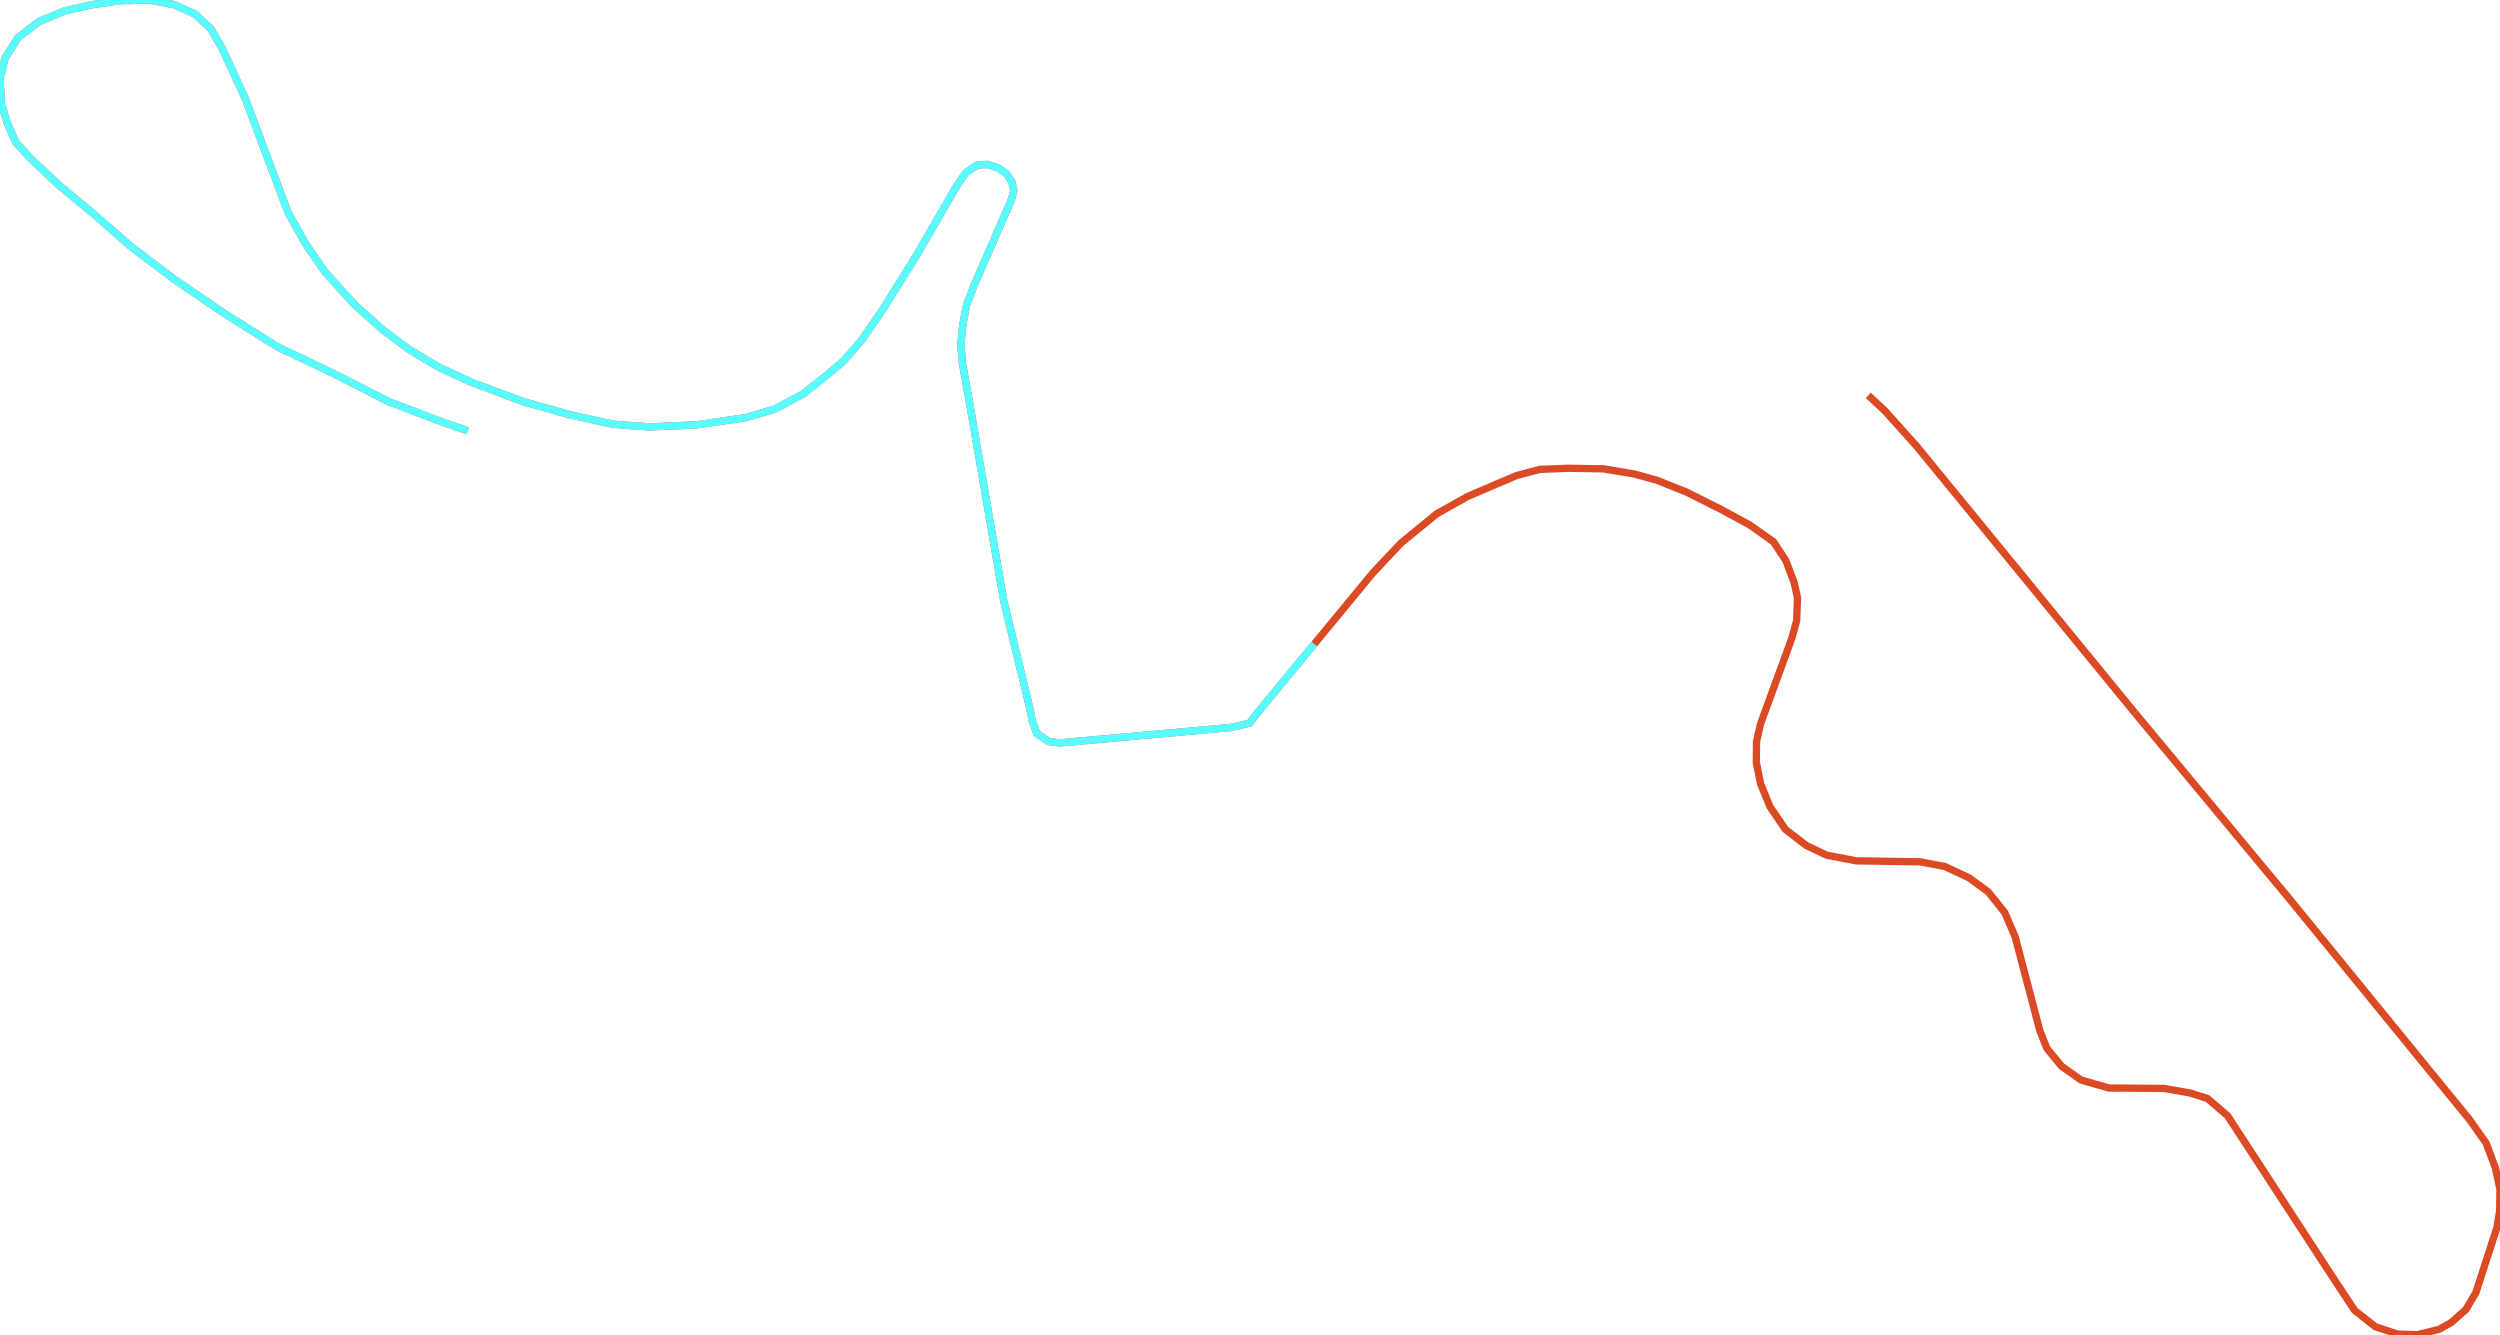
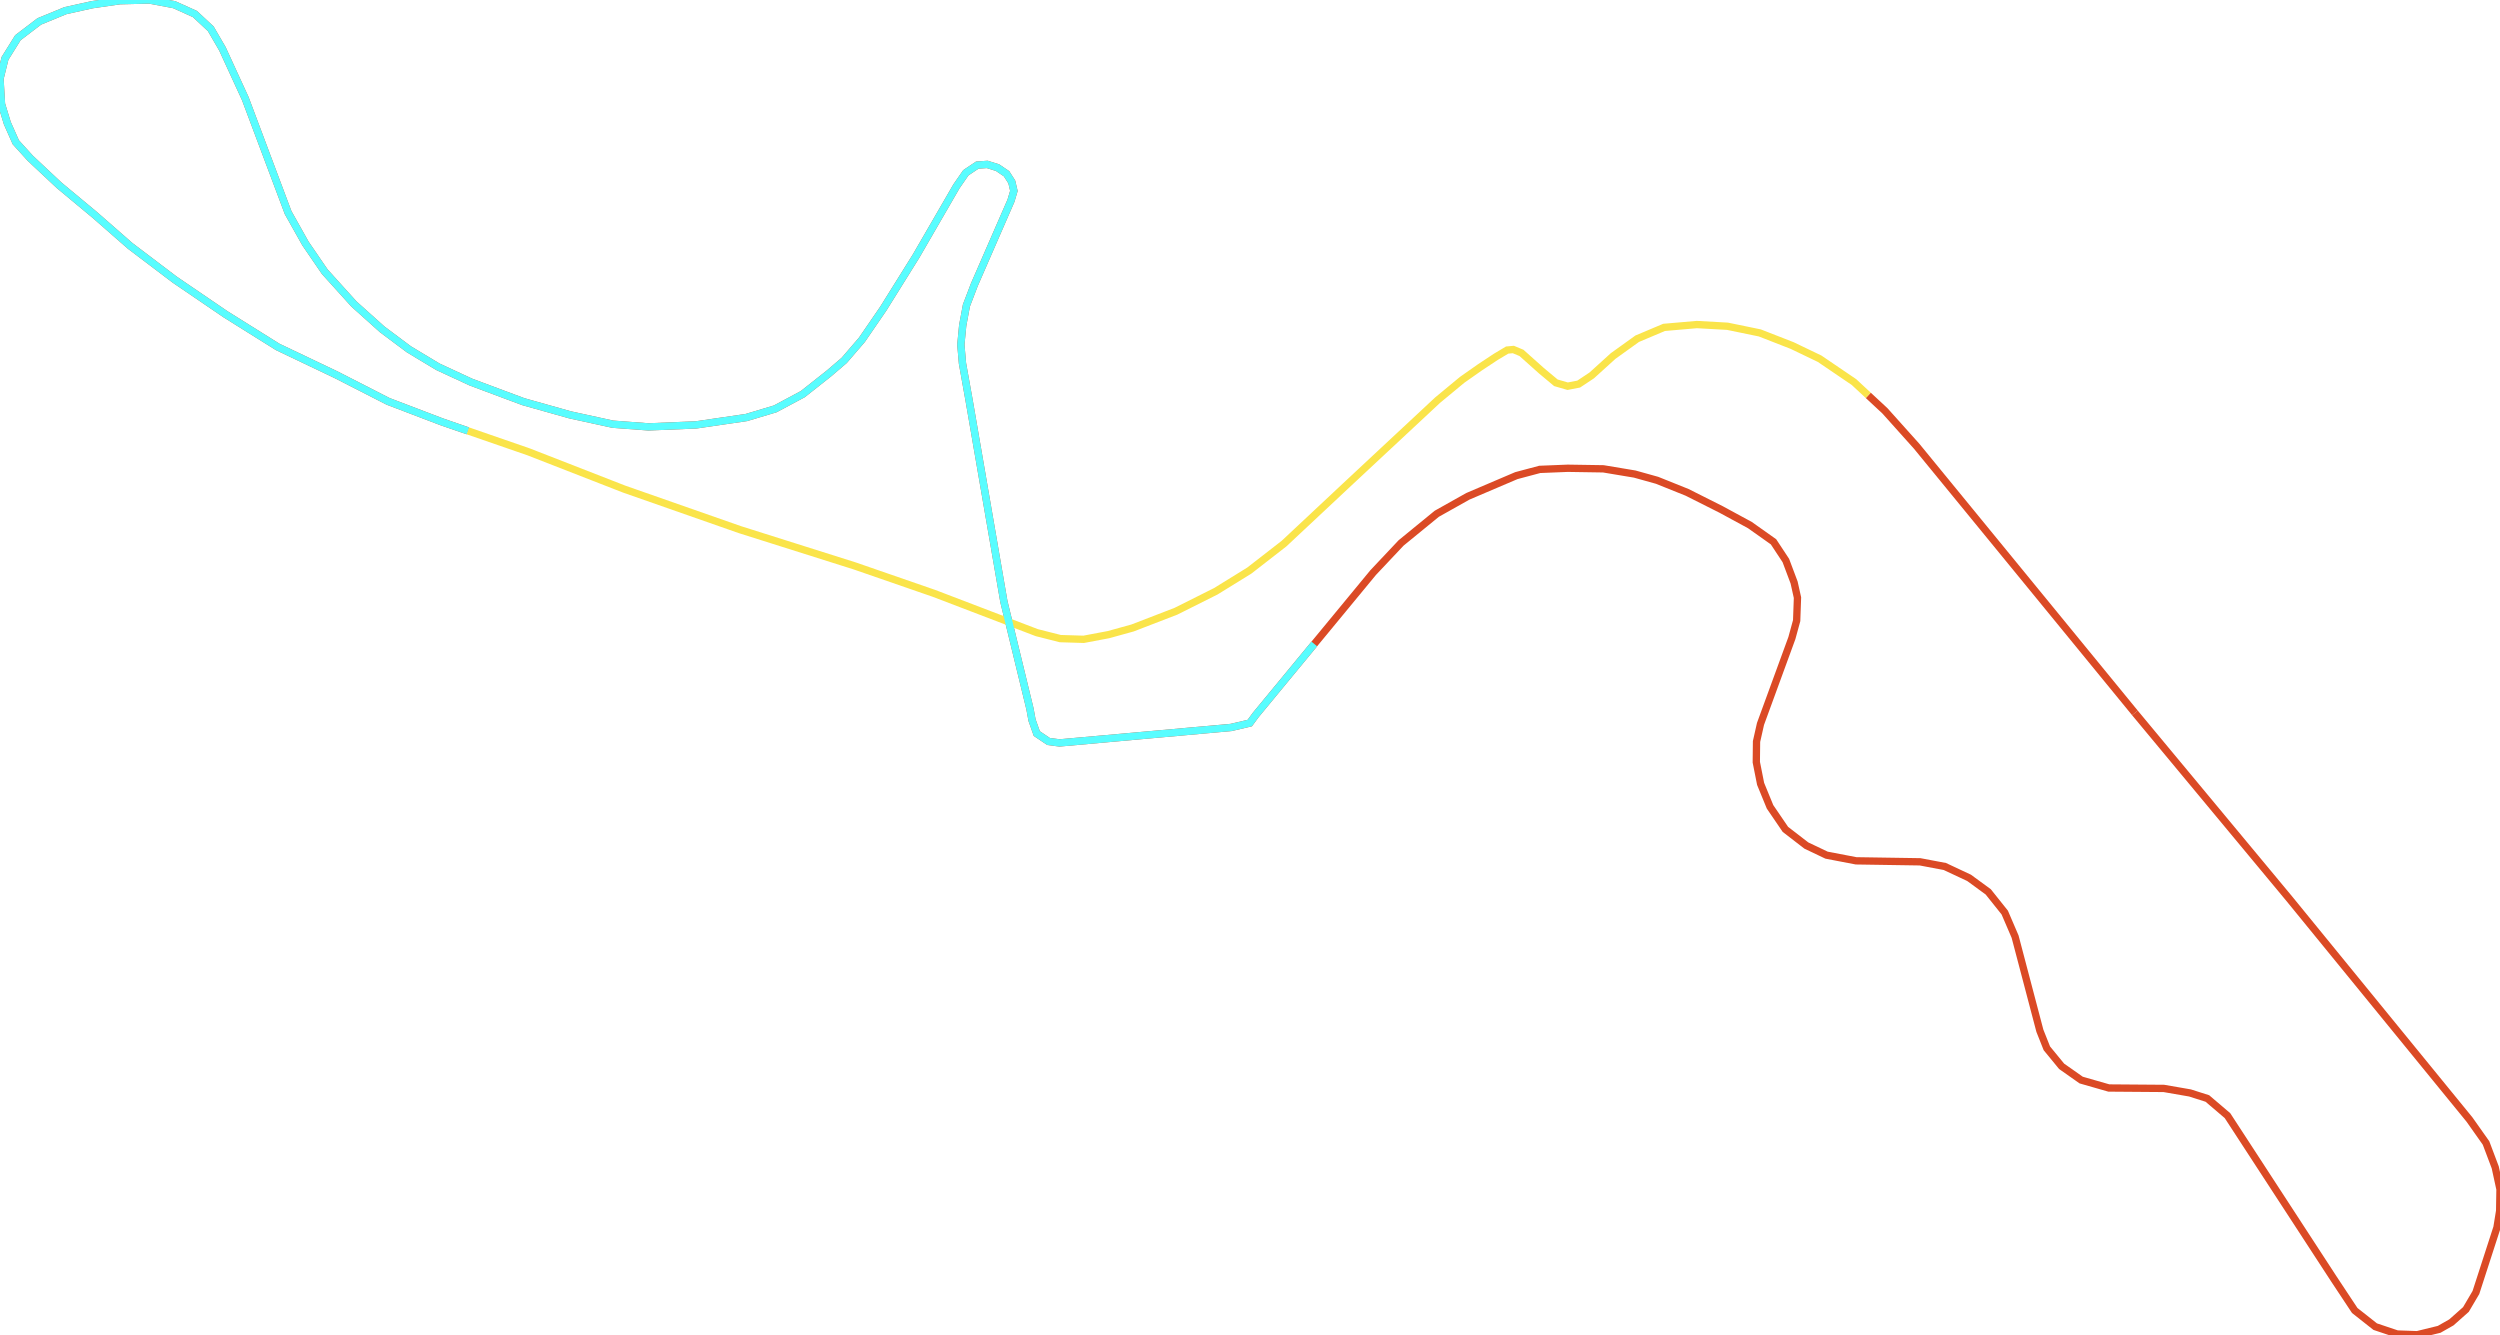
<svg xmlns="http://www.w3.org/2000/svg" version="1.1" width="2392.701px" height="1277.433px" viewBox="0 0 2392.701 1277.433">
  <g>
    <path d="M 1788.076 378.38 1804.044 393.228 1834.434 427.138 2043.269 682.274" style="fill:none;stroke-width:7;stroke:#db4a25" />
    <path d="M 2043.269 682.274 2190.879 859.957 2363.535 1071.545 2379.343 1093.924 2388.137 1117.253 2392.701 1138.276 2392.367 1158.892 2389.807 1174.761 2369.658 1237.015 2360.085 1253.291 2346.17 1265.633 2334.481 1272.279 2313.442 1277.433 2294.295 1276.755 2273.255 1269.702 2253.663 1254.24 2233.737 1224.13 2131.88 1067.747 2112.621 1051.336 2096.035 1046.046 2070.988 1041.706 2018.334 1041.299 1991.84 1033.704 1973.138 1020.547 1959 1003.322 1952.321 986.503 1928.61 896.443 1918.703 873.385 1902.895 853.582 1884.528 840.154 1861.373 829.304 1837.662 824.828 1776.436 823.878 1748.161 818.453 1728.792 809.23 1708.754 793.767 1694.06 772.201 1685.043 750.228 1680.924 729.476 1681.147 709.673 1684.932 692.854 1714.988 610.658 1719.552 593.974 1720.331 572.001 1717.103 557.488 1709.199 536.464 1697.4 518.559 1674.802 502.554 1647.306 487.634 1614.689 471.221 1585.969 459.692 1564.595 453.724 1534.539 448.705 1500.475 448.163 1473.647 449.248 1451.272 455.216 1433.127 462.947 1404.852 475.019 1375.13 491.703 1340.955 519.644 1314.238 547.993 1257.877 616.326 1201.917 684.173 1196.128 692.04 1178.205 696.245 1014.121 711.029 1003.545 709.673 992.302 702.077 987.738 689.192 985.734 678.341 960.799 575.799 927.514 383.191 921.169 347.789 919.61 329.884 921.391 311.437 924.954 292.311 932.523 272.508 941.095 252.84 967.589 192.072 970.372 182.712 968.368 174.167 963.359 166.3 954.787 160.467 944.88 157.347 935.306 158.025 924.397 165.35 915.38 178.372 876.752 245.108 845.36 295.431 824.877 325.272 807.957 344.94 793.374 357.419 768.327 377.223 741.944 391.329 714.337 399.603 666.247 406.657 620.717 408.556 586.431 405.978 545.577 397.026 500.826 384.412 450.733 365.693 419.118 351.044 391.399 334.36 365.796 315.235 338.745 290.955 310.804 260.029 292.325 233.036 275.738 203.466 234.773 94.409 212.843 46.662 201.711 27.536 186.571 13.429 166.757 4.476 143.046 0.0 114.659 0.678 88.388 4.476 62.673 10.173 37.626 20.482 17.143 36.082 4.787 55.886 0.0 75.283 1.447 99.699 7.013 117.875 15.139 136.187 29.054 151.515 56.55 177.287 90.948 205.907 124.567 235.342 167.202 267.625 215.96 300.857 265.831 332.054 321.602 358.64 371.473 384.14 422.68 403.673 447.737 412.337" style="fill:none;stroke-width:7;stroke:#db4a25" />
-     <path d="M" style="fill:none;stroke-width:7;stroke:#fae44a" />
+     <path d="M 447.737 412.337 505.836 432.428 597.34 468.102 708.103 506.894 817.976 541.618 894.007 567.932 992.302 605.503 1014.788 611.2 1037.164 611.878 1060.875 607.402 1083.918 601.027 1125.44 585.022 1163.623 565.897 1195.683 546.094 1228.856 520.323 1290.861 462.269 1375.798 383.055 1399.397 363.523 1416.207 351.722 1431.569 341.549 1442.478 335.038 1448.378 334.496 1456.17 337.751 1475.317 354.842 1489.121 366.371 1500.364 369.627 1510.939 367.592 1523.407 359.318 1543.89 340.735 1566.933 324.187 1592.648 313.336 1624.04 310.623 1653.317 312.251 1684.264 318.626 1715.211 330.698 1741.482 343.313 1774.433 365.693 1788.076 378.38" style="fill:none;stroke-width:7;stroke:#fae44a" />
    <path d="M 1257.877 616.326 1201.917 684.173 1196.128 692.04 1178.205 696.245 1014.121 711.029 1003.545 709.673 992.302 702.077 987.738 689.192 985.734 678.341 960.799 575.799 927.514 383.191 921.169 347.789 919.61 329.884 921.391 311.437 924.954 292.311 932.523 272.508 941.095 252.84 967.589 192.072 970.372 182.712 968.368 174.167 963.359 166.3 954.787 160.467 944.88 157.347 935.306 158.025 924.397 165.35 915.38 178.372 876.752 245.108 845.36 295.431 824.877 325.272 807.957 344.94 793.374 357.419 768.327 377.223 741.944 391.329 714.337 399.603 666.247 406.657 620.717 408.556 586.431 405.978 545.577 397.026 500.826 384.412 450.733 365.693 419.118 351.044 391.399 334.36 365.796 315.235 338.745 290.955 310.804 260.029 292.325 233.036 275.738 203.466 234.773 94.409 212.843 46.662 201.711 27.536 186.571 13.429 166.757 4.476 143.046 0.0 114.659 0.678 88.388 4.476 62.673 10.173 37.626 20.482 17.143 36.082 4.787 55.886 0.0 75.283 1.447 99.699 7.013 117.875 15.139 136.187 29.054 151.515 56.55 177.287 90.948 205.907 124.567 235.342 167.202 267.625 215.96 300.857 265.831 332.054 321.602 358.64 371.473 384.14 422.68 403.673 447.737 412.337" style="fill:none;stroke-width:7;stroke:#58fdff" />
  </g>
</svg>
